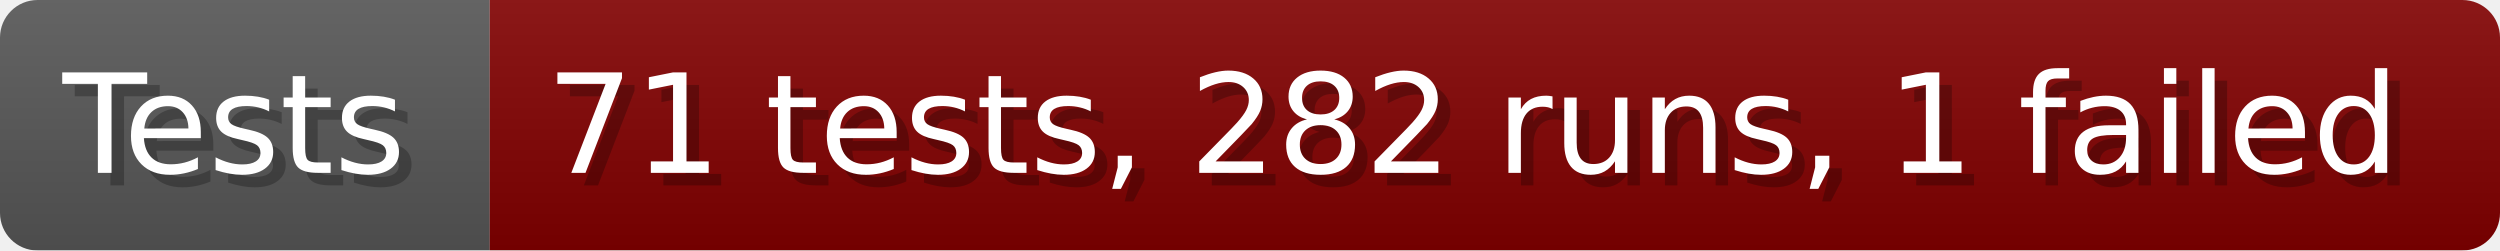
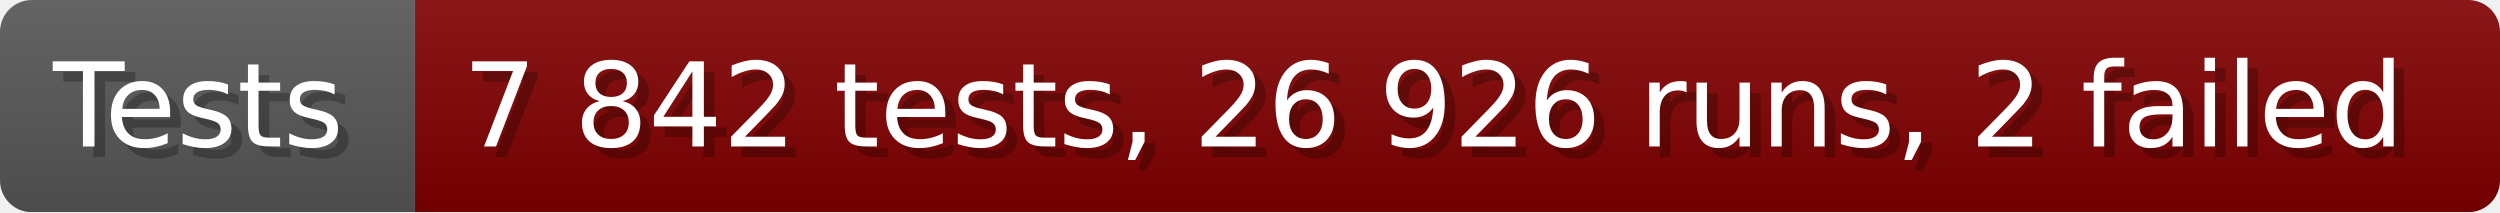
- <svg xmlns="http://www.w3.org/2000/svg" width="199.6" height="20" viewBox="0 0 1996 200" role="img" aria-label="Tests: 71 tests, 282 runs, 1 failed">
+ <svg xmlns="http://www.w3.org/2000/svg" width="235.6" height="20" viewBox="0 0 2356 200" role="img" aria-label="Tests: 7 842 tests, 26 926 runs, 2 failed">
  <linearGradient id="a" x2="0" y2="100%">
    <stop offset="0" stop-opacity=".1" stop-color="#EEE" />
    <stop offset="1" stop-opacity=".1" />
  </linearGradient>
  <mask id="m">
-     <rect width="1996" height="200" rx="30" fill="#FFF" />
+     <rect width="2356" height="200" rx="30" fill="#FFF" />
  </mask>
  <g mask="url(#m)">
    <rect width="391" height="200" fill="#555" />
-     <rect width="1605" height="200" fill="#800000" x="391" />
-     <rect width="1996" height="200" fill="url(#a)" />
+     <rect width="1965" height="200" fill="#800000" x="391" />
+     <rect width="2356" height="200" fill="url(#a)" />
  </g>
  <g aria-hidden="true" fill="#fff" text-anchor="start" font-family="Verdana,DejaVu Sans,sans-serif" font-size="110">
    <text x="60" y="148" textLength="291" fill="#000" opacity="0.25">Tests</text>
    <text x="50" y="138" textLength="291">Tests</text>
-     <text x="446" y="148" textLength="1505" fill="#000" opacity="0.25">71 tests, 282 runs, 1 failed</text>
-     <text x="436" y="138" textLength="1505">71 tests, 282 runs, 1 failed</text>
+     <text x="446" y="148" textLength="1865" fill="#000" opacity="0.25">7 842 tests, 26 926 runs, 2 failed</text>
+     <text x="436" y="138" textLength="1865">7 842 tests, 26 926 runs, 2 failed</text>
  </g>
</svg>
